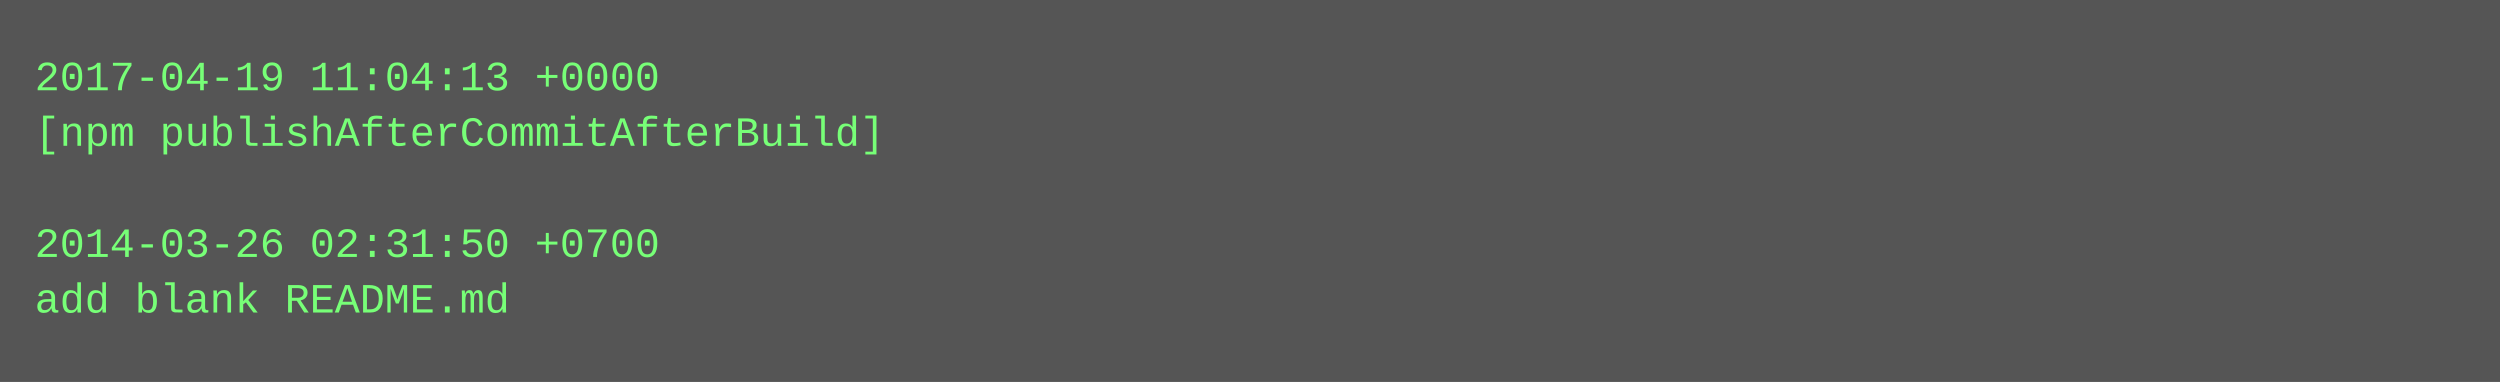
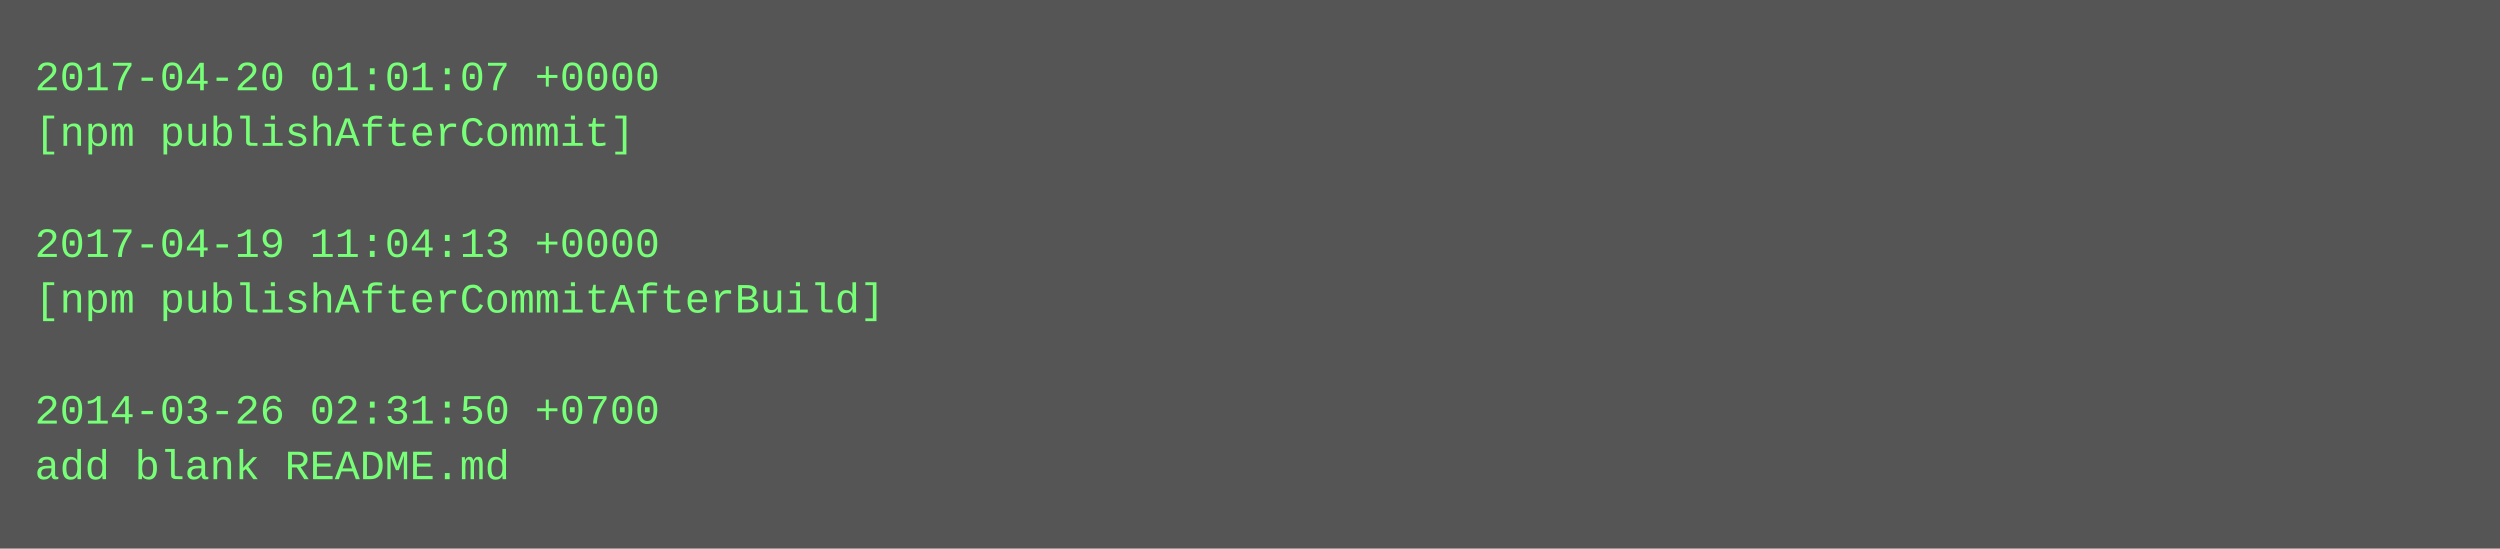
- <svg xmlns="http://www.w3.org/2000/svg" height="110" width="720">
-   <rect height="110" fill="#555" width="720" />
+ <svg xmlns="http://www.w3.org/2000/svg" height="158" width="720">
+   <rect height="158" fill="#555" width="720" />
  <text fill="#7f7" font-family="Courier New" font-size="12" xml:space="preserve">
-     <tspan x="10" y="26">2017-04-19 11:04:13 +0000</tspan>
-     <tspan x="10" y="42">[npm publishAfterCommitAfterBuild]</tspan>
+     <tspan x="10" y="26">2017-04-20 01:01:07 +0000</tspan>
+     <tspan x="10" y="42">[npm publishAfterCommit]</tspan>
    <tspan x="10" y="58" />
-     <tspan x="10" y="74">2014-03-26 02:31:50 +0700</tspan>
-     <tspan x="10" y="90">add blank README.md</tspan>
+     <tspan x="10" y="74">2017-04-19 11:04:13 +0000</tspan>
+     <tspan x="10" y="90">[npm publishAfterCommitAfterBuild]</tspan>
+     <tspan x="10" y="106" />
+     <tspan x="10" y="122">2014-03-26 02:31:50 +0700</tspan>
+     <tspan x="10" y="138">add blank README.md</tspan>
  </text>
</svg>
